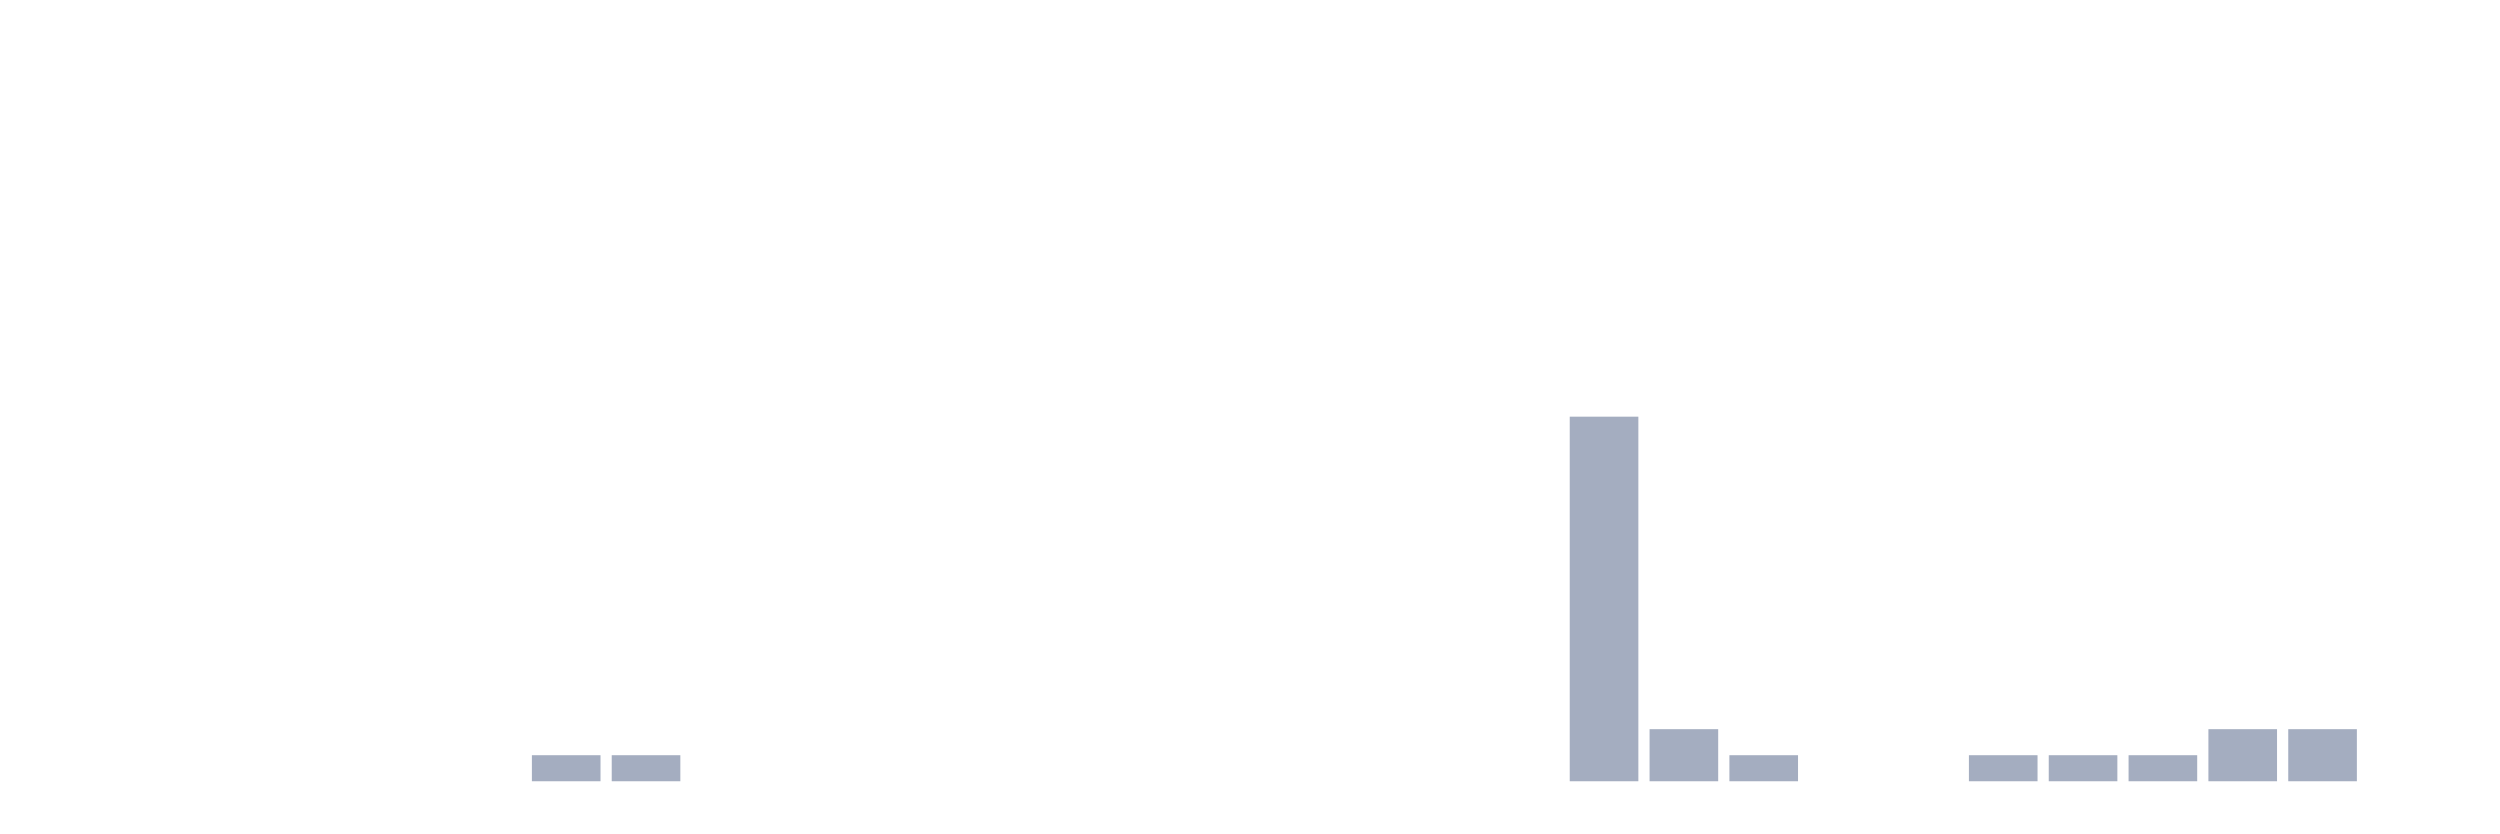
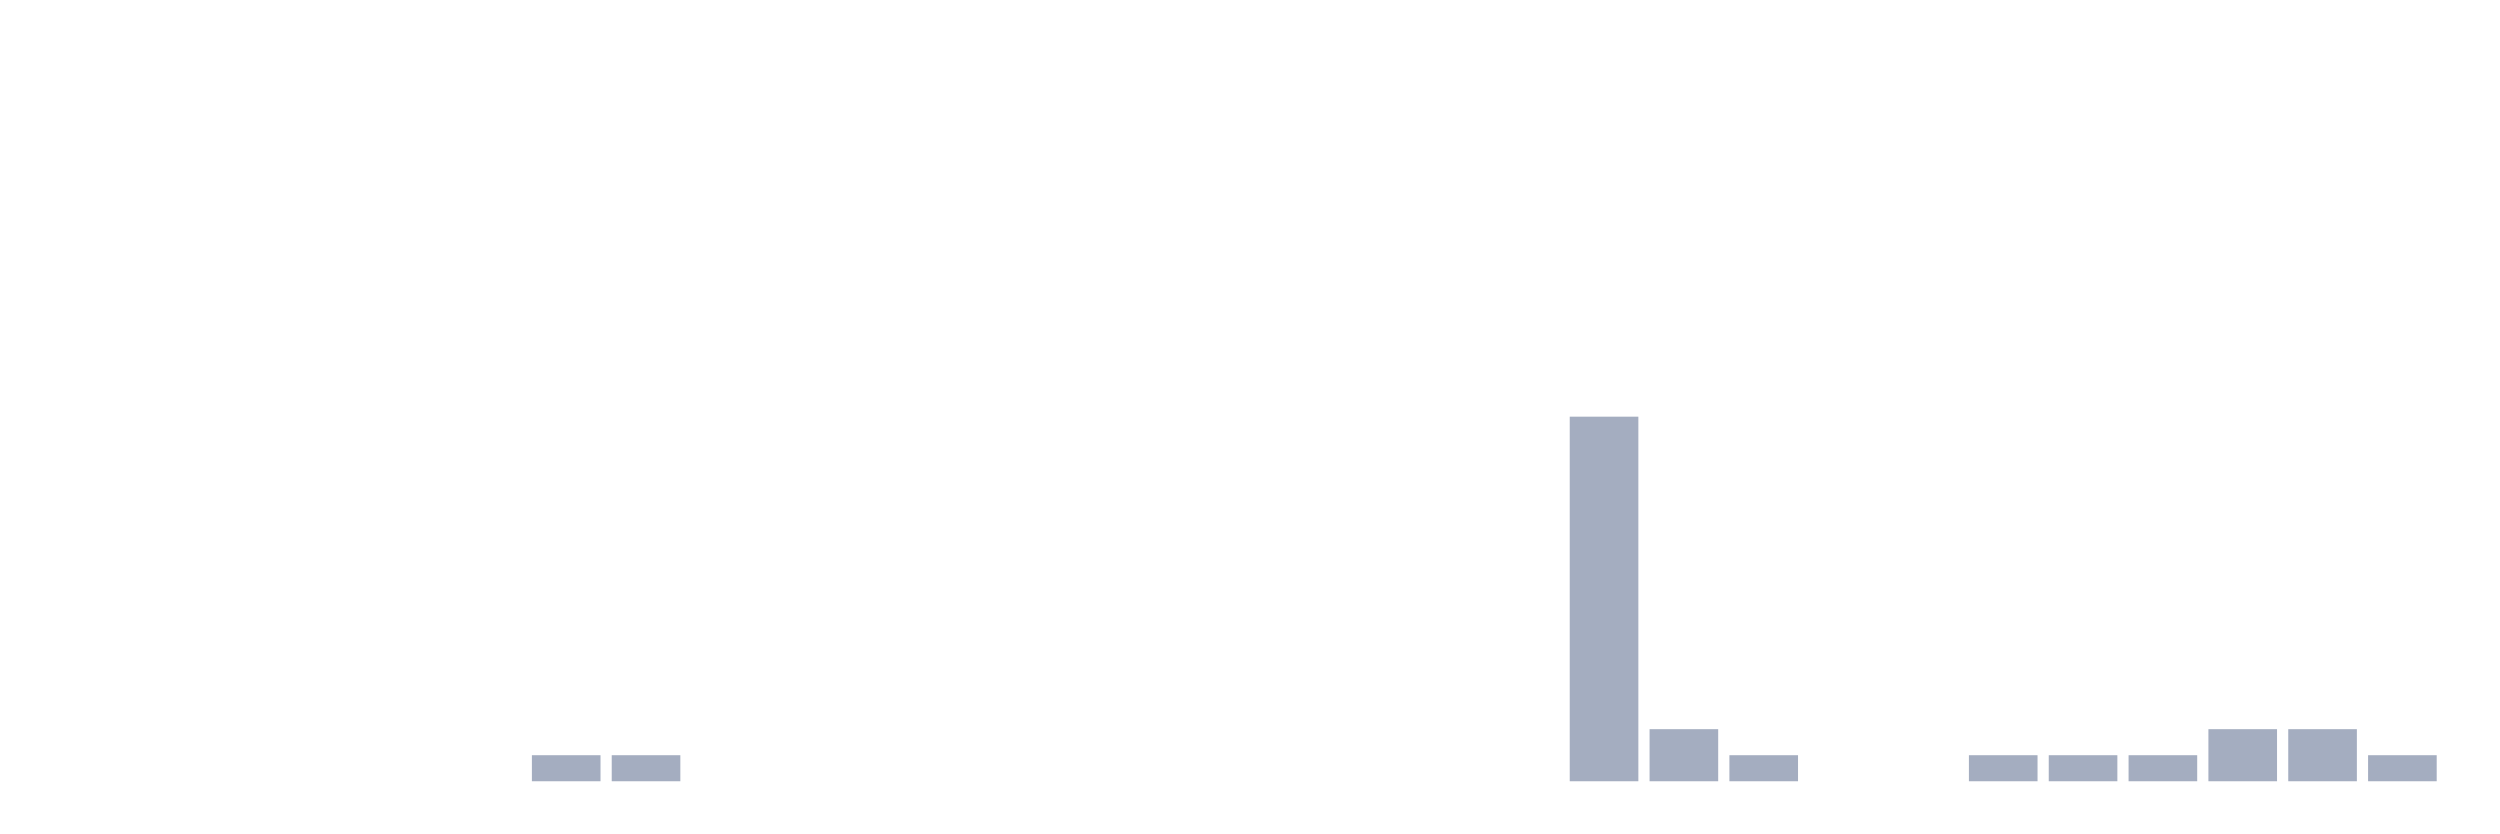
<svg xmlns="http://www.w3.org/2000/svg" viewBox="0 0 480 160">
  <g transform="translate(10,10)">
    <rect class="bar" x="0.153" width="13.175" y="140" height="0" fill="rgb(164,173,192)" />
    <rect class="bar" x="15.482" width="13.175" y="140" height="0" fill="rgb(164,173,192)" />
    <rect class="bar" x="30.81" width="13.175" y="140" height="0" fill="rgb(164,173,192)" />
    <rect class="bar" x="46.138" width="13.175" y="140" height="0" fill="rgb(164,173,192)" />
    <rect class="bar" x="61.466" width="13.175" y="140" height="0" fill="rgb(164,173,192)" />
    <rect class="bar" x="76.794" width="13.175" y="140" height="0" fill="rgb(164,173,192)" />
    <rect class="bar" x="92.123" width="13.175" y="135" height="5" fill="rgb(164,173,192)" />
    <rect class="bar" x="107.451" width="13.175" y="135" height="5" fill="rgb(164,173,192)" />
    <rect class="bar" x="122.779" width="13.175" y="140" height="0" fill="rgb(164,173,192)" />
    <rect class="bar" x="138.107" width="13.175" y="140" height="0" fill="rgb(164,173,192)" />
    <rect class="bar" x="153.436" width="13.175" y="140" height="0" fill="rgb(164,173,192)" />
    <rect class="bar" x="168.764" width="13.175" y="140" height="0" fill="rgb(164,173,192)" />
    <rect class="bar" x="184.092" width="13.175" y="140" height="0" fill="rgb(164,173,192)" />
    <rect class="bar" x="199.42" width="13.175" y="140" height="0" fill="rgb(164,173,192)" />
    <rect class="bar" x="214.748" width="13.175" y="140" height="0" fill="rgb(164,173,192)" />
    <rect class="bar" x="230.077" width="13.175" y="140" height="0" fill="rgb(164,173,192)" />
    <rect class="bar" x="245.405" width="13.175" y="140" height="0" fill="rgb(164,173,192)" />
    <rect class="bar" x="260.733" width="13.175" y="140" height="0" fill="rgb(164,173,192)" />
    <rect class="bar" x="276.061" width="13.175" y="140" height="0" fill="rgb(164,173,192)" />
    <rect class="bar" x="291.39" width="13.175" y="70" height="70" fill="rgb(164,173,192)" />
    <rect class="bar" x="306.718" width="13.175" y="130" height="10" fill="rgb(164,173,192)" />
    <rect class="bar" x="322.046" width="13.175" y="135" height="5" fill="rgb(164,173,192)" />
    <rect class="bar" x="337.374" width="13.175" y="140" height="0" fill="rgb(164,173,192)" />
    <rect class="bar" x="352.702" width="13.175" y="140" height="0" fill="rgb(164,173,192)" />
    <rect class="bar" x="368.031" width="13.175" y="135" height="5" fill="rgb(164,173,192)" />
    <rect class="bar" x="383.359" width="13.175" y="135" height="5" fill="rgb(164,173,192)" />
    <rect class="bar" x="398.687" width="13.175" y="135" height="5" fill="rgb(164,173,192)" />
    <rect class="bar" x="414.015" width="13.175" y="130" height="10" fill="rgb(164,173,192)" />
    <rect class="bar" x="429.344" width="13.175" y="130" height="10" fill="rgb(164,173,192)" />
-     <rect class="bar" x="444.672" width="13.175" y="140" height="0" fill="rgb(164,173,192)" />
+     <rect class="bar" x="444.672" width="13.175" y="135" height="5" fill="rgb(164,173,192)" />
  </g>
</svg>
